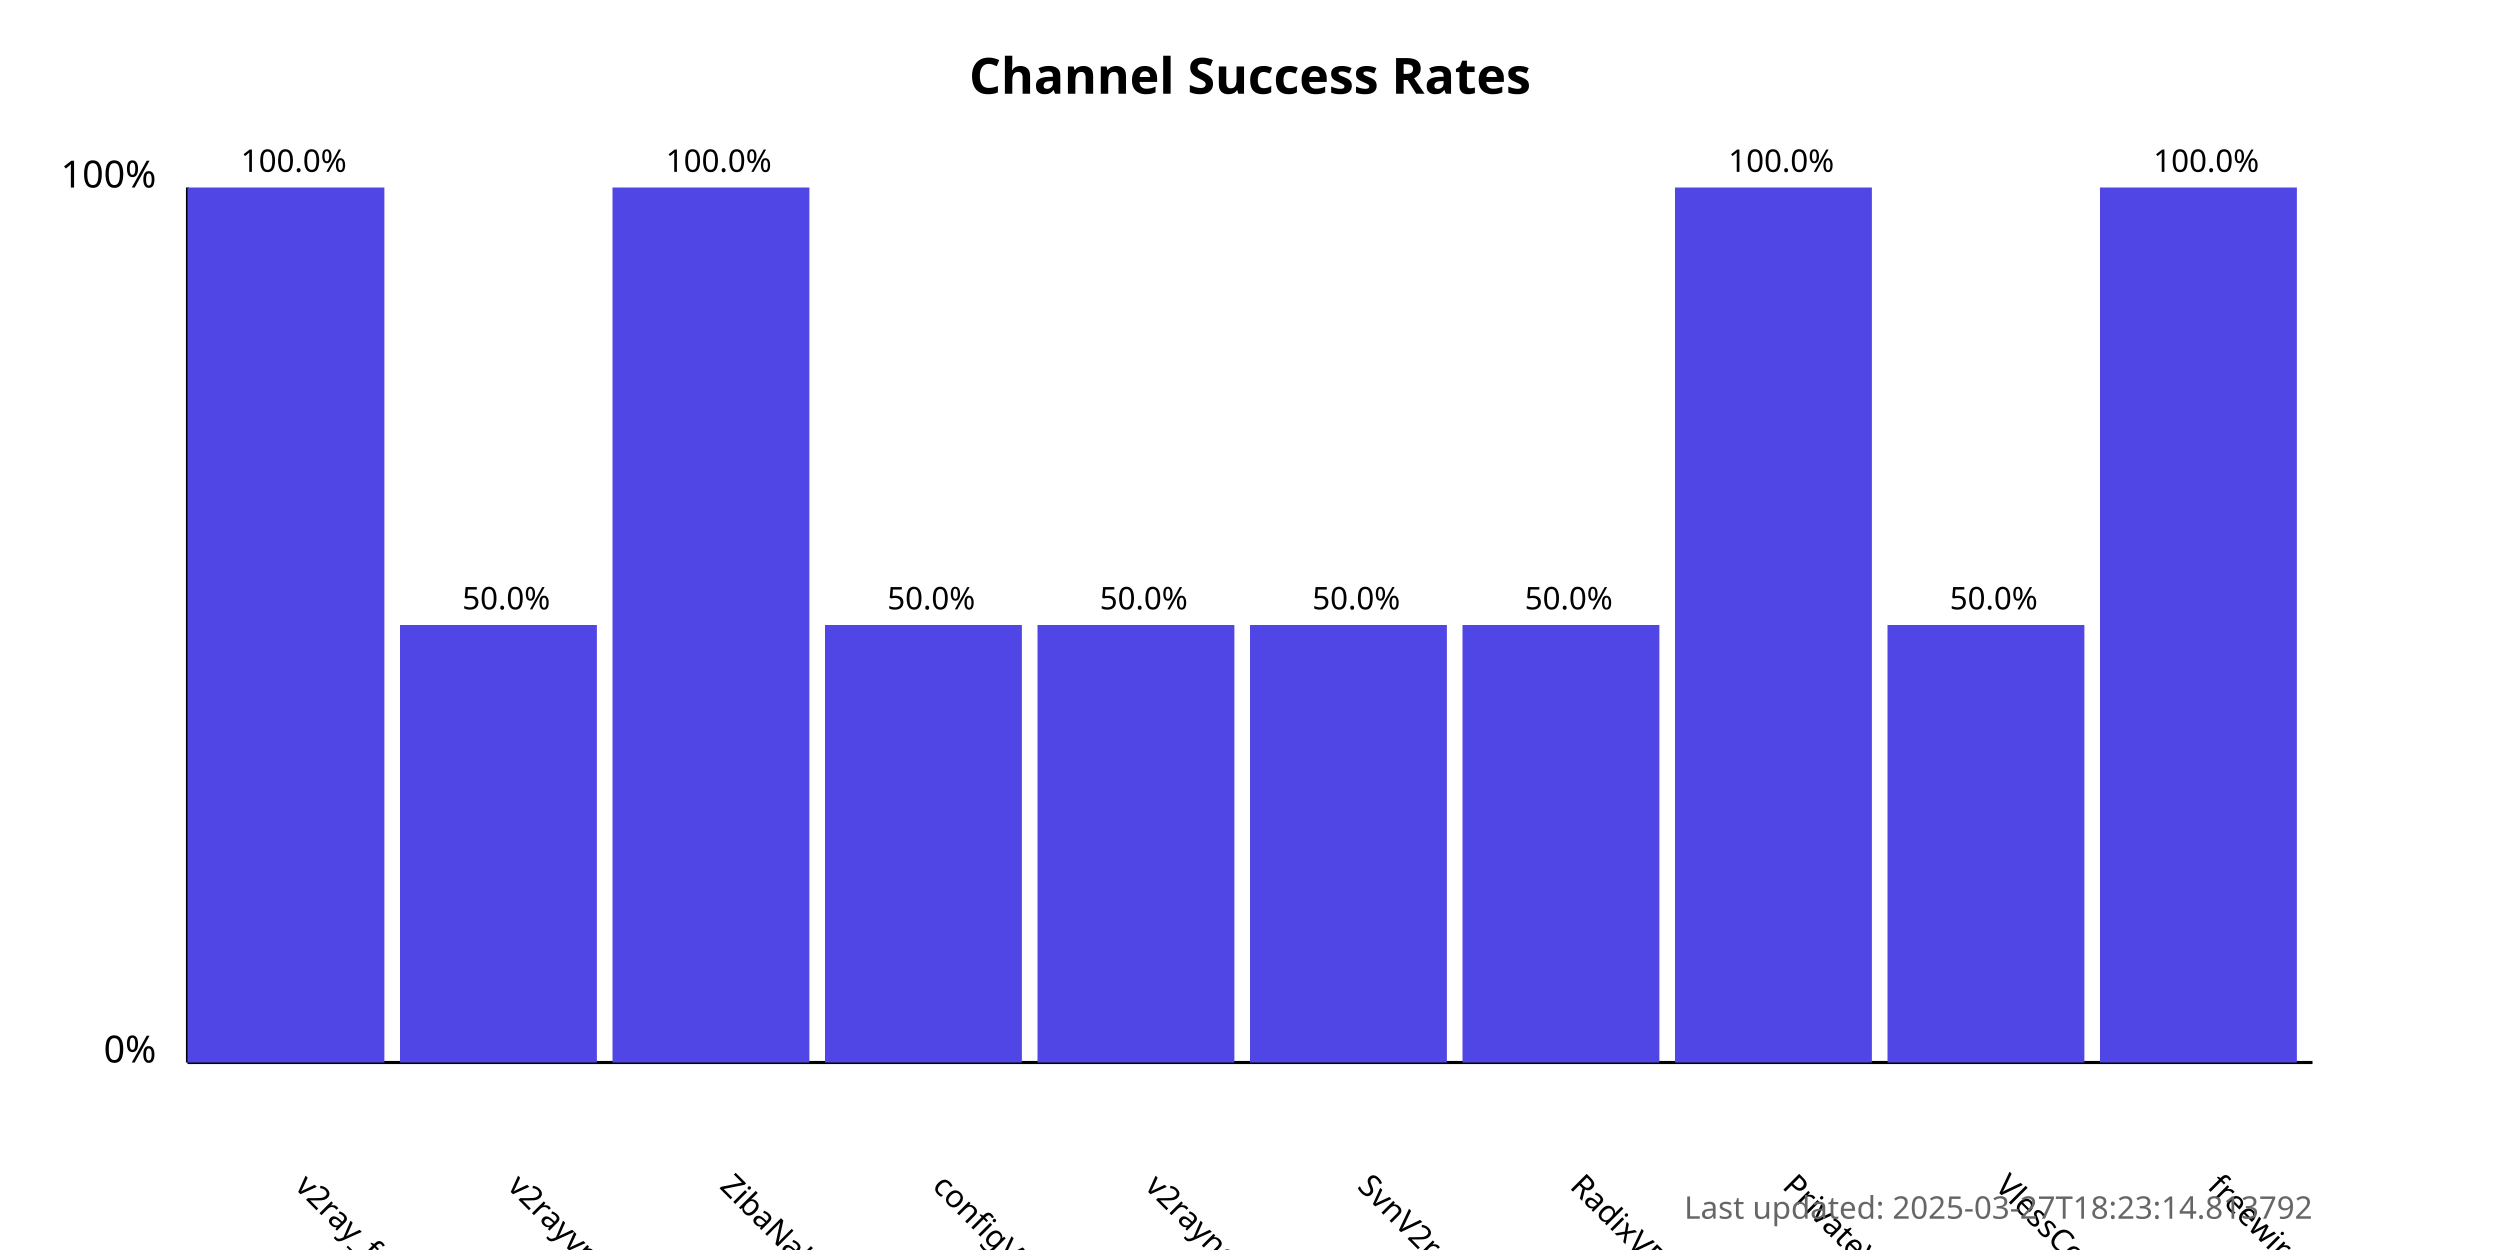
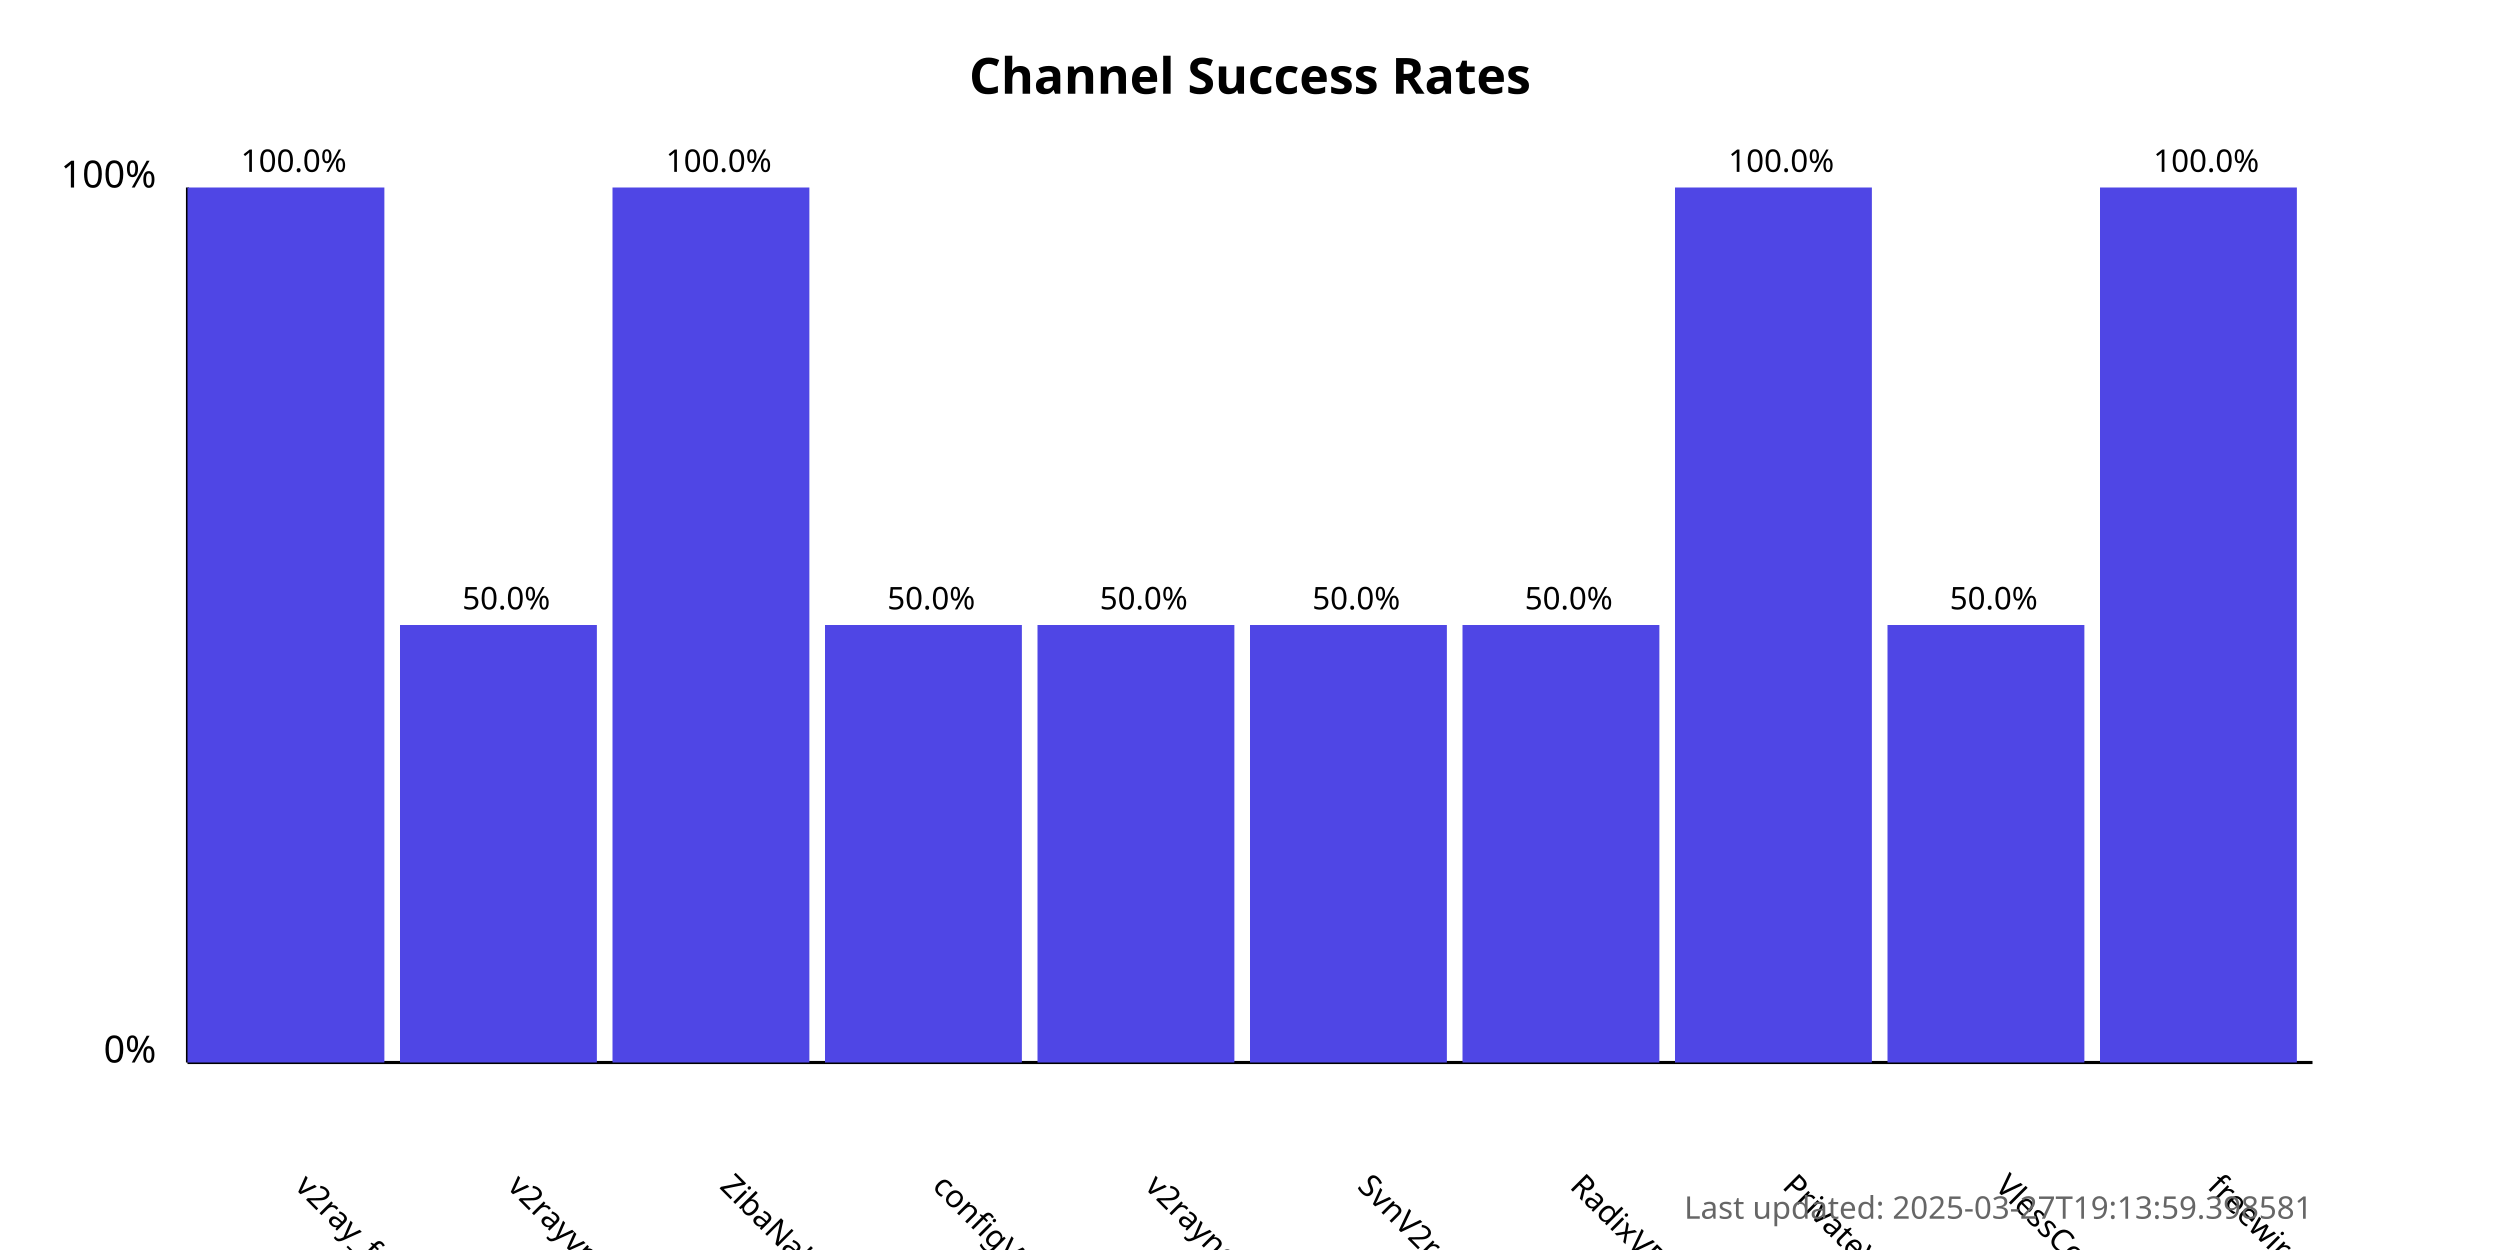
<svg xmlns="http://www.w3.org/2000/svg" width="800" height="400">
  <style>
            .chart-title { font: bold 16px sans-serif; }
            .axis-label { font: 12px sans-serif; }
            .tick-label { font: 10px sans-serif; }
            .bar { fill: #4f46e5; }
            .bar:hover { fill: #6366f1; }
            .timestamp { font: 10px sans-serif; fill: #666; }
        </style>
  <text x="400.0" y="30" text-anchor="middle" class="chart-title">
            Channel Success Rates
        </text>
  <line x1="60" y1="340" x2="60" y2="60" stroke="black" stroke-width="1" />
  <line x1="60" y1="340" x2="740" y2="340" stroke="black" stroke-width="1" />
  <text x="50" y="340" text-anchor="end" class="axis-label">0%</text>
  <text x="50" y="60" text-anchor="end" class="axis-label">100%</text>
  <g>
    <rect x="60" y="60.0" width="63.0" height="280.0" class="bar" />
    <text x="94.0" y="380" transform="rotate(45, 94.0, 380)" text-anchor="start" class="tick-label">
                v2ray_free_conf
            </text>
    <text x="94.0" y="55.0" text-anchor="middle" class="tick-label">
                100.0%
            </text>
  </g>
  <g>
    <rect x="128.0" y="200.0" width="63.0" height="140.0" class="bar" />
    <text x="162.0" y="380" transform="rotate(45, 162.0, 380)" text-anchor="start" class="tick-label">
                v2rayvpno
            </text>
    <text x="162.0" y="195.0" text-anchor="middle" class="tick-label">
                50.0%
            </text>
  </g>
  <g>
    <rect x="196.0" y="60.0" width="63.0" height="280.0" class="bar" />
    <text x="230.0" y="380" transform="rotate(45, 230.0, 380)" text-anchor="start" class="tick-label">
                ZibaNabz
            </text>
    <text x="230.0" y="55.0" text-anchor="middle" class="tick-label">
                100.0%
            </text>
  </g>
  <g>
    <rect x="264.0" y="200.0" width="63.0" height="140.0" class="bar" />
    <text x="298.0" y="380" transform="rotate(45, 298.0, 380)" text-anchor="start" class="tick-label">
                configV2rayForFree
            </text>
    <text x="298.0" y="195.0" text-anchor="middle" class="tick-label">
                50.0%
            </text>
  </g>
  <g>
    <rect x="332.0" y="200.0" width="63.0" height="140.0" class="bar" />
    <text x="366.0" y="380" transform="rotate(45, 366.0, 380)" text-anchor="start" class="tick-label">
                v2rayngvpn
            </text>
    <text x="366.0" y="195.0" text-anchor="middle" class="tick-label">
                50.0%
            </text>
  </g>
  <g>
    <rect x="400.0" y="200.0" width="63.0" height="140.0" class="bar" />
    <text x="434.0" y="380" transform="rotate(45, 434.0, 380)" text-anchor="start" class="tick-label">
                SvnV2ray
            </text>
    <text x="434.0" y="195.0" text-anchor="middle" class="tick-label">
                50.0%
            </text>
  </g>
  <g>
    <rect x="468.0" y="200.0" width="63.0" height="140.0" class="bar" />
    <text x="502.0" y="380" transform="rotate(45, 502.0, 380)" text-anchor="start" class="tick-label">
                RadixVPN
            </text>
    <text x="502.0" y="195.0" text-anchor="middle" class="tick-label">
                50.0%
            </text>
  </g>
  <g>
    <rect x="536.0" y="60.0" width="63.0" height="280.0" class="bar" />
    <text x="570.0" y="380" transform="rotate(45, 570.0, 380)" text-anchor="start" class="tick-label">
                PrivateVPNs
            </text>
    <text x="570.0" y="55.0" text-anchor="middle" class="tick-label">
                100.0%
            </text>
  </g>
  <g>
    <rect x="604.0" y="200.0" width="63.0" height="140.0" class="bar" />
    <text x="638.0" y="380" transform="rotate(45, 638.0, 380)" text-anchor="start" class="tick-label">
                VlessConfig
            </text>
    <text x="638.0" y="195.0" text-anchor="middle" class="tick-label">
                50.0%
            </text>
  </g>
  <g>
    <rect x="672.0" y="60.0" width="63.0" height="280.0" class="bar" />
    <text x="706.0" y="380" transform="rotate(45, 706.0, 380)" text-anchor="start" class="tick-label">
                freewireguard
            </text>
    <text x="706.0" y="55.0" text-anchor="middle" class="tick-label">
                100.0%
            </text>
  </g>
  <text x="740" y="390" text-anchor="end" class="timestamp">
-             Last updated: 2025-03-27T18:23:14.813792
+             Last updated: 2025-03-27T19:13:59.398581
        </text>
</svg>
